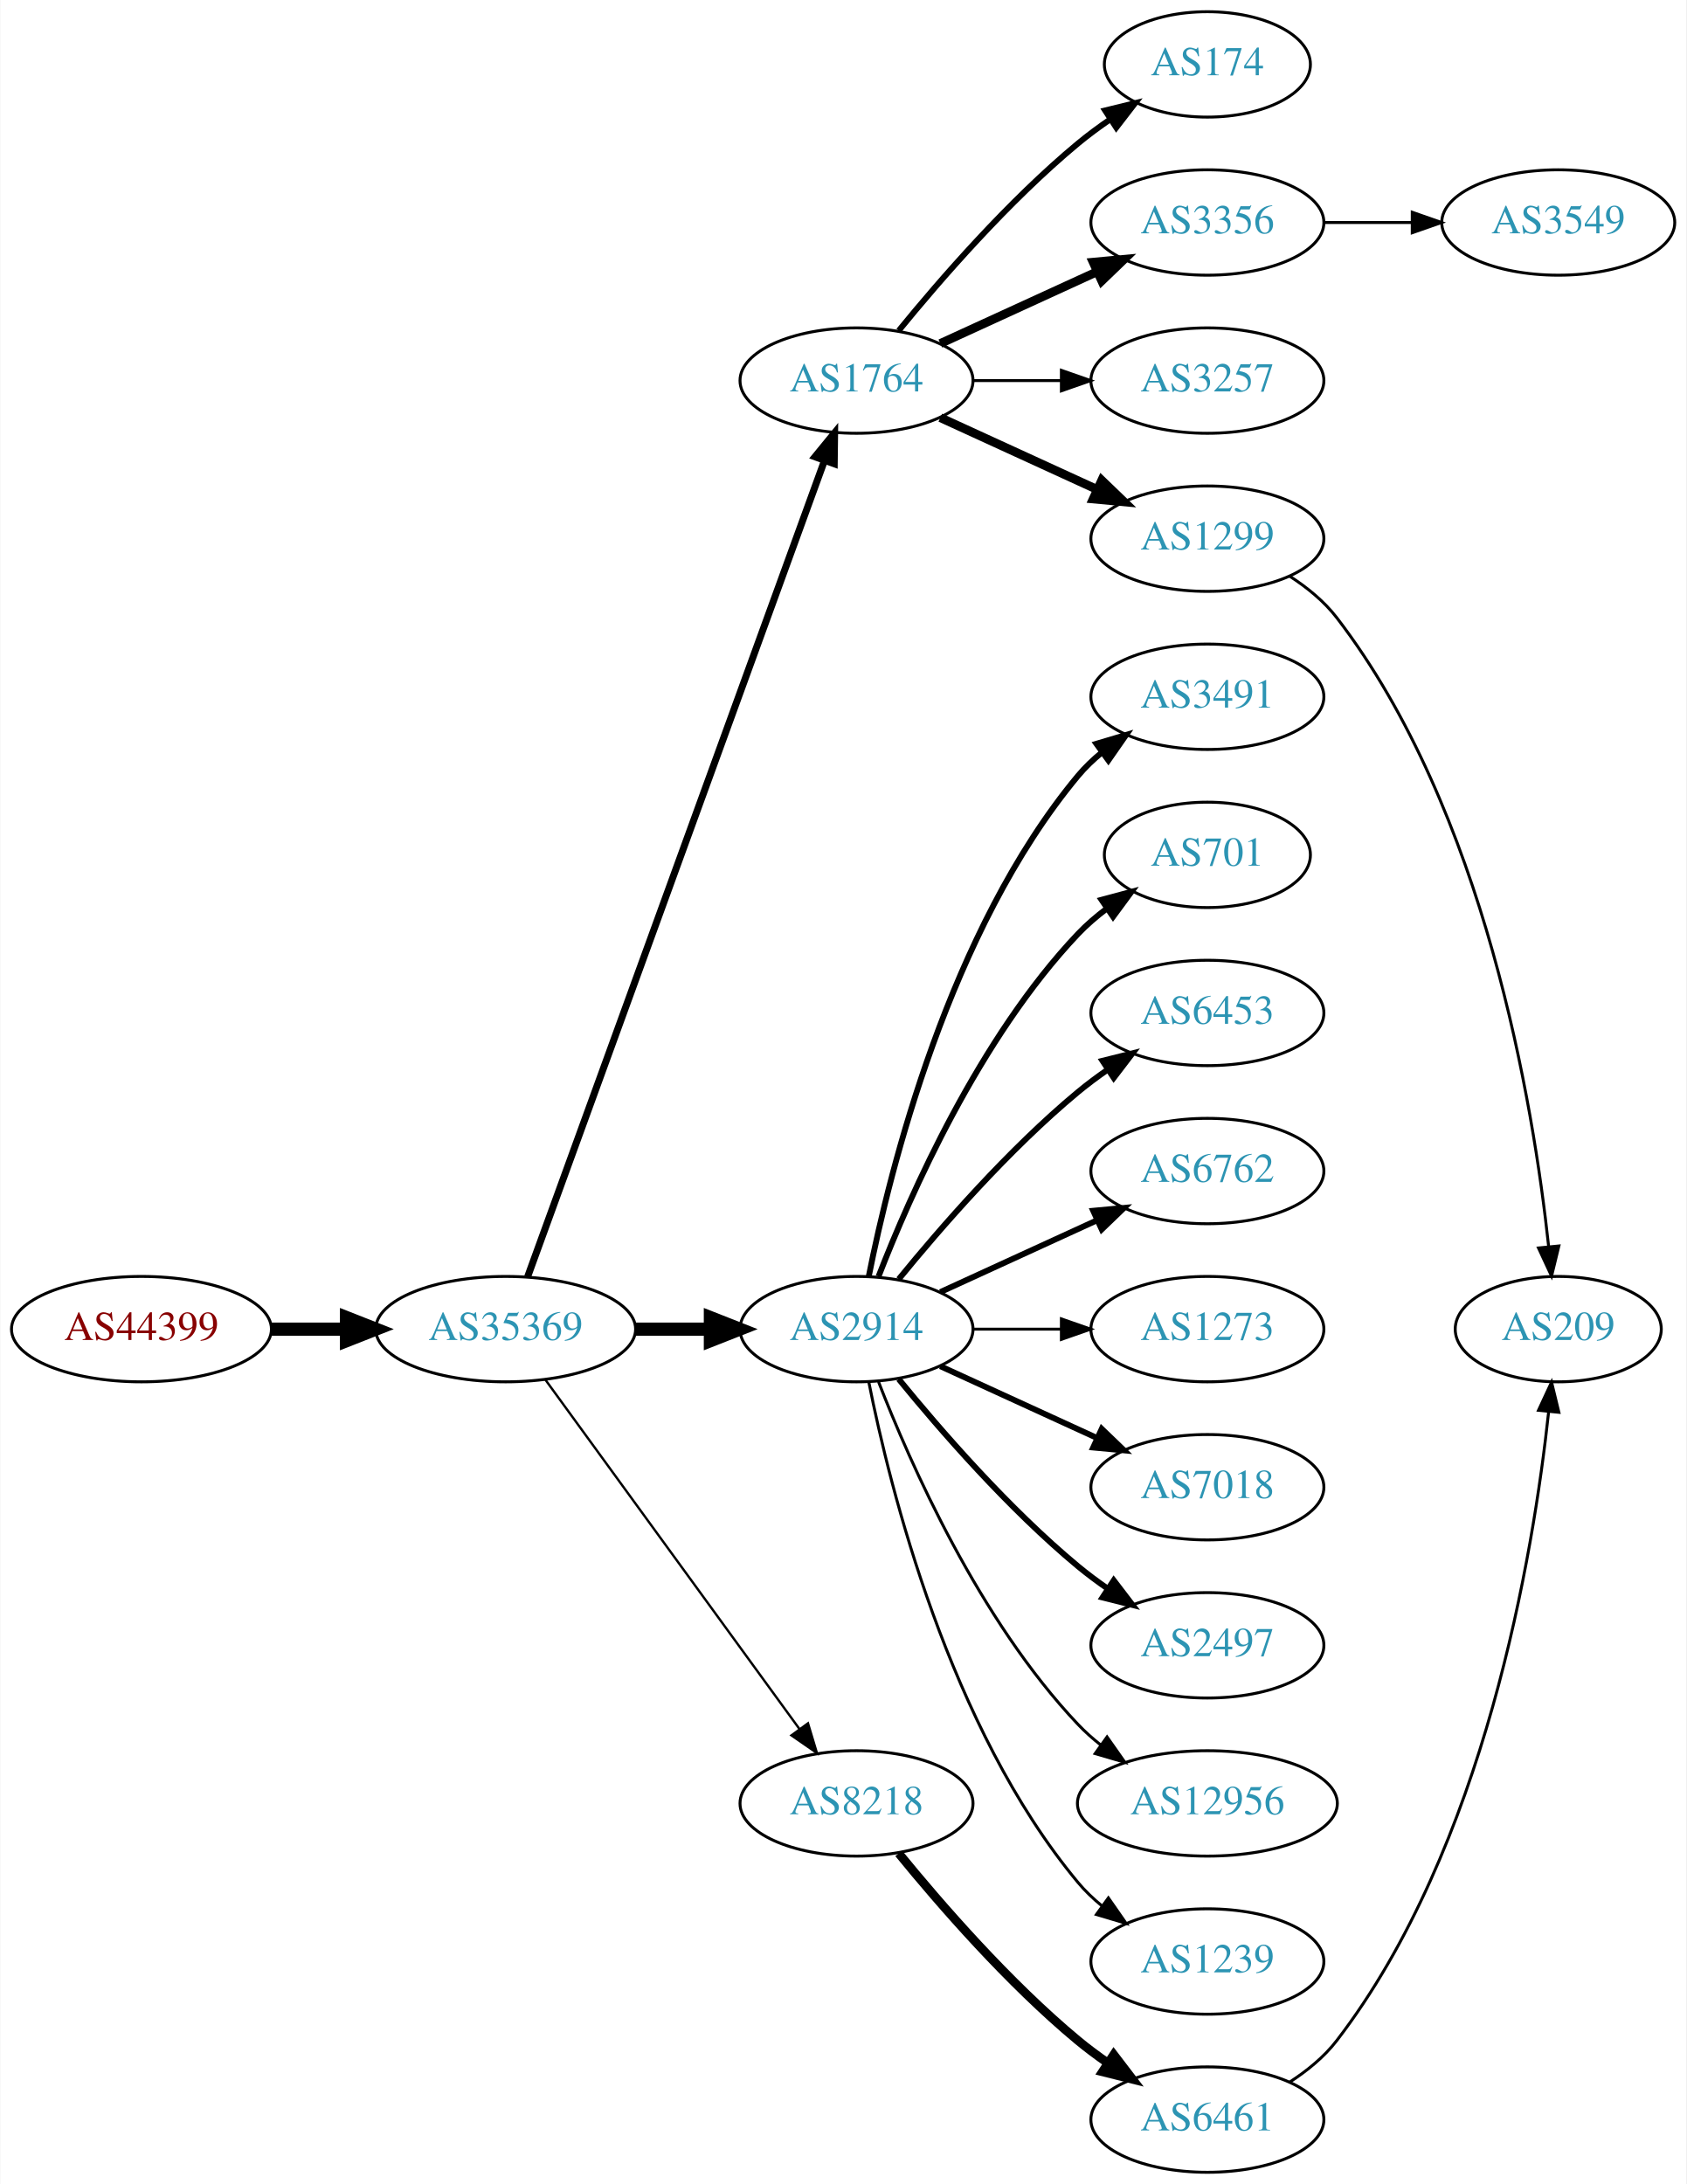
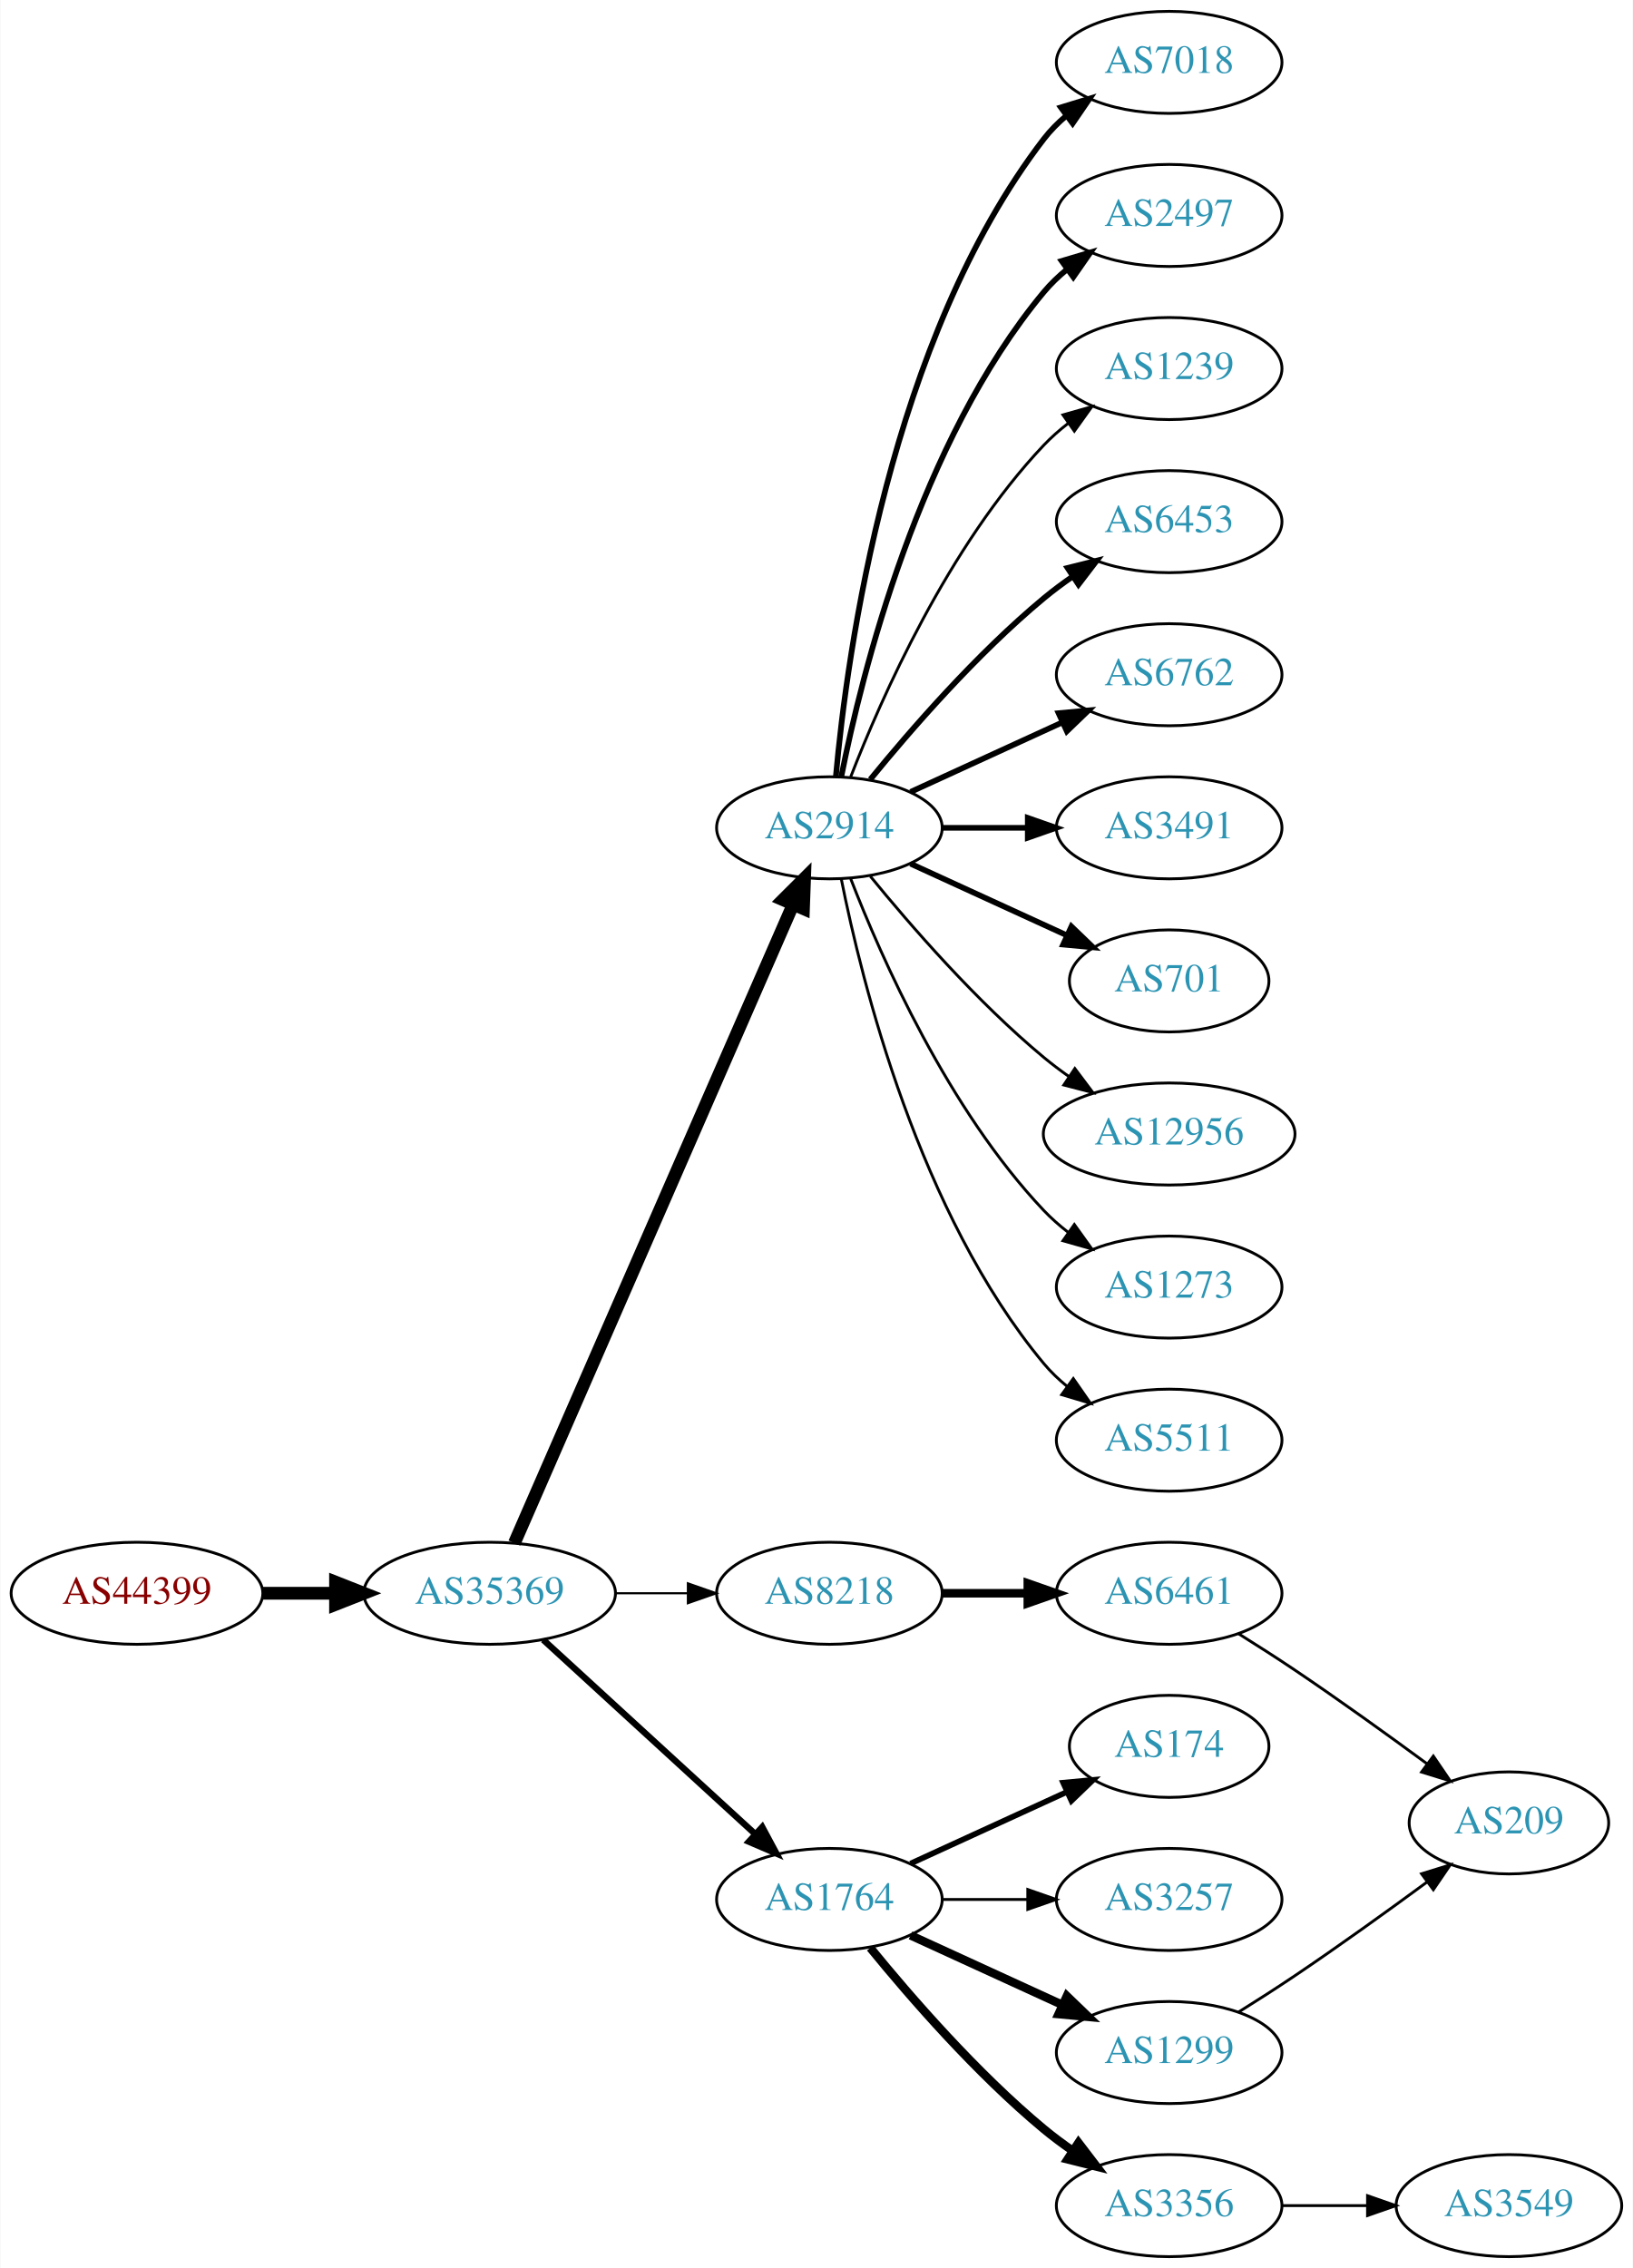
- <svg xmlns="http://www.w3.org/2000/svg" xmlns:xlink="http://www.w3.org/1999/xlink" width="576pt" height="746pt" viewBox="0.00 0.00 575.76 746.00">
-   <g id="graph0" class="graph" transform="scale(1 1) rotate(0) translate(4 742)">
-     <polygon fill="white" stroke="none" points="-4,4 -4,-742 571.762,-742 571.762,4 -4,4" />
+ <svg xmlns="http://www.w3.org/2000/svg" xmlns:xlink="http://www.w3.org/1999/xlink" width="576pt" height="800pt" viewBox="0.00 0.00 575.76 800.00">
+   <g id="graph0" class="graph" transform="scale(1 1) rotate(0) translate(4 796)">
+     <polygon fill="white" stroke="none" points="-4,4 -4,-796 571.762,-796 571.762,4 -4,4" />
    <g id="node1" class="node">
      <g id="a_node1">
        <a xlink:href="/asn/44399" xlink:title="AS44399 ~ FH OOe Studienbetriebs GmbH [AT]">
-           <ellipse fill="#ffffff" stroke="black" cx="44.196" cy="-288" rx="44.393" ry="18" />
-           <text text-anchor="middle" x="44.196" y="-284.3" font-family="Times,serif" font-size="14.00" fill="#880000">AS44399</text>
+           <ellipse fill="#ffffff" stroke="black" cx="44.196" cy="-234" rx="44.393" ry="18" />
+           <text text-anchor="middle" x="44.196" y="-230.3" font-family="Times,serif" font-size="14.00" fill="#880000">AS44399</text>
        </a>
      </g>
    </g>
    <g id="node2" class="node">
      <g id="a_node2">
        <a xlink:href="/asn/35369" xlink:title="AS35369 ~ LINZAG-TELEKOM-AS [AT]">
-           <ellipse fill="#ffffff" stroke="black" cx="168.588" cy="-288" rx="44.393" ry="18" />
-           <text text-anchor="middle" x="168.588" y="-284.3" font-family="Times,serif" font-size="14.00" fill="#2c94b3">AS35369</text>
+           <ellipse fill="#ffffff" stroke="black" cx="168.588" cy="-234" rx="44.393" ry="18" />
+           <text text-anchor="middle" x="168.588" y="-230.3" font-family="Times,serif" font-size="14.00" fill="#2c94b3">AS35369</text>
        </a>
      </g>
    </g>
    <g id="edge1" class="edge">
-       <path fill="none" stroke="black" stroke-width="4.5" d="M88.692,-288C96.898,-288 105.569,-288 114.041,-288" />
-       <polygon fill="black" stroke="black" stroke-width="4.5" points="114.233,-291.938 124.233,-288 114.233,-284.063 114.233,-291.938" />
+       <path fill="none" stroke="black" stroke-width="4.5" d="M88.692,-234C96.898,-234 105.569,-234 114.041,-234" />
+       <polygon fill="black" stroke="black" stroke-width="4.5" points="114.233,-237.938 124.233,-234 114.233,-230.063 114.233,-237.938" />
    </g>
    <g id="node3" class="node">
      <g id="a_node3">
-         <a xlink:href="/asn/1764" xlink:title="AS1764 ~ NEXTLAYER-AS [AT]">
-           <ellipse fill="#ffffff" stroke="black" cx="288.431" cy="-612" rx="39.794" ry="18" />
-           <text text-anchor="middle" x="288.431" y="-608.3" font-family="Times,serif" font-size="14.00" fill="#2c94b3">AS1764</text>
+         <a xlink:href="/asn/2914" xlink:title="AS2914 ~ NTT America, Inc. [US]">
+           <ellipse fill="#ffffff" stroke="black" cx="288.431" cy="-504" rx="39.794" ry="18" />
+           <text text-anchor="middle" x="288.431" y="-500.3" font-family="Times,serif" font-size="14.00" fill="#2c94b3">AS2914</text>
        </a>
      </g>
    </g>
    <g id="edge2" class="edge">
-       <path fill="none" stroke="black" stroke-width="2.382" d="M176.092,-305.881C195.649,-359.651 254.016,-520.129 277.491,-584.67" />
-       <polygon fill="black" stroke="black" stroke-width="2.382" points="274.24,-585.973 280.947,-594.174 280.818,-583.58 274.24,-585.973" />
+       <path fill="none" stroke="black" stroke-width="4.5" d="M177.32,-251.715C197.421,-297.771 251.43,-421.514 275.533,-476.739" />
+       <polygon fill="black" stroke="black" stroke-width="4.5" points="272.061,-478.629 279.67,-486.219 279.279,-475.479 272.061,-478.629" />
    </g>
    <g id="node4" class="node">
      <g id="a_node4">
-         <a xlink:href="/asn/2914" xlink:title="AS2914 ~ NTT America, Inc. [US]">
-           <ellipse fill="#ffffff" stroke="black" cx="288.431" cy="-288" rx="39.794" ry="18" />
-           <text text-anchor="middle" x="288.431" y="-284.3" font-family="Times,serif" font-size="14.00" fill="#2c94b3">AS2914</text>
+         <a xlink:href="/asn/8218" xlink:title="AS8218 ~ legacy Neotelecoms [FR]">
+           <ellipse fill="#ffffff" stroke="black" cx="288.431" cy="-234" rx="39.794" ry="18" />
+           <text text-anchor="middle" x="288.431" y="-230.3" font-family="Times,serif" font-size="14.00" fill="#2c94b3">AS8218</text>
        </a>
      </g>
    </g>
    <g id="edge3" class="edge">
-       <path fill="none" stroke="black" stroke-width="4.5" d="M212.799,-288C221.112,-288 229.875,-288 238.357,-288" />
-       <polygon fill="black" stroke="black" stroke-width="4.5" points="238.516,-291.938 248.516,-288 238.516,-284.063 238.516,-291.938" />
+       <path fill="none" stroke="black" stroke-width="0.75" d="M212.799,-234C221.112,-234 229.875,-234 238.357,-234" />
+       <polygon fill="black" stroke="black" stroke-width="0.75" points="238.516,-237.5 248.516,-234 238.516,-230.5 238.516,-237.5" />
    </g>
    <g id="node5" class="node">
      <g id="a_node5">
-         <a xlink:href="/asn/8218" xlink:title="AS8218 ~ legacy Neotelecoms [FR]">
+         <a xlink:href="/asn/1764" xlink:title="AS1764 ~ NEXTLAYER-AS [AT]">
          <ellipse fill="#ffffff" stroke="black" cx="288.431" cy="-126" rx="39.794" ry="18" />
-           <text text-anchor="middle" x="288.431" y="-122.3" font-family="Times,serif" font-size="14.00" fill="#2c94b3">AS8218</text>
+           <text text-anchor="middle" x="288.431" y="-122.3" font-family="Times,serif" font-size="14.00" fill="#2c94b3">AS1764</text>
        </a>
      </g>
    </g>
    <g id="edge4" class="edge">
-       <path fill="none" stroke="black" stroke-width="0.794" d="M182.199,-270.663C203.02,-242.04 244.683,-184.767 268.871,-151.514" />
-       <polygon fill="black" stroke="black" stroke-width="0.794" points="271.858,-153.358 274.91,-143.212 266.197,-149.24 271.858,-153.358" />
+       <path fill="none" stroke="black" stroke-width="2.25" d="M187.486,-217.597C207.414,-199.333 239.772,-169.678 262.249,-149.079" />
+       <polygon fill="black" stroke="black" stroke-width="2.25" points="264.743,-151.54 269.751,-142.203 260.014,-146.38 264.743,-151.54" />
    </g>
    <g id="node6" class="node">
      <g id="a_node6">
-         <a xlink:href="/asn/3257" xlink:title="AS3257 ~ GTT [DE]">
-           <ellipse fill="#ffffff" stroke="black" cx="408.273" cy="-612" rx="39.794" ry="18" />
-           <text text-anchor="middle" x="408.273" y="-608.3" font-family="Times,serif" font-size="14.00" fill="#2c94b3">AS3257</text>
+         <a xlink:href="/asn/7018" xlink:title="AS7018 ~ AT&amp;T Services, Inc. [US]">
+           <ellipse fill="#ffffff" stroke="black" cx="408.273" cy="-774" rx="39.794" ry="18" />
+           <text text-anchor="middle" x="408.273" y="-770.3" font-family="Times,serif" font-size="14.00" fill="#2c94b3">AS7018</text>
        </a>
      </g>
    </g>
    <g id="edge5" class="edge">
-       <path fill="none" stroke="black" d="M328.343,-612C337.897,-612 348.246,-612 358.209,-612" />
-       <polygon fill="black" stroke="black" points="358.402,-615.5 368.402,-612 358.402,-608.5 358.402,-615.5" />
+       <path fill="none" stroke="black" stroke-width="2" d="M290.715,-522.117C294.613,-565.332 309.63,-676.131 364.077,-747 366.367,-749.981 369.087,-752.716 372.032,-755.205" />
+       <polygon fill="black" stroke="black" stroke-width="2" points="370.078,-758.113 380.208,-761.218 374.225,-752.473 370.078,-758.113" />
    </g>
    <g id="node7" class="node">
      <g id="a_node7">
-         <a xlink:href="/asn/1299" xlink:title="AS1299 ~ Telia Carrier [EU]">
-           <ellipse fill="#ffffff" stroke="black" cx="408.273" cy="-558" rx="39.794" ry="18" />
-           <text text-anchor="middle" x="408.273" y="-554.3" font-family="Times,serif" font-size="14.00" fill="#2c94b3">AS1299</text>
+         <a xlink:href="/asn/2497" xlink:title="AS2497 ~ Internet Initiative Japan Inc. [JP]">
+           <ellipse fill="#ffffff" stroke="black" cx="408.273" cy="-720" rx="39.794" ry="18" />
+           <text text-anchor="middle" x="408.273" y="-716.3" font-family="Times,serif" font-size="14.00" fill="#2c94b3">AS2497</text>
        </a>
      </g>
    </g>
    <g id="edge6" class="edge">
-       <path fill="none" stroke="black" stroke-width="3" d="M317.06,-599.339C333.017,-592.027 353.287,-582.739 370.57,-574.819" />
-       <polygon fill="black" stroke="black" stroke-width="3" points="372.185,-577.929 379.818,-570.581 369.269,-571.565 372.185,-577.929" />
+       <path fill="none" stroke="black" stroke-width="2" d="M292.629,-522.073C299.793,-558.141 320.067,-640.125 364.077,-693 366.482,-695.889 369.278,-698.563 372.271,-701.013" />
+       <polygon fill="black" stroke="black" stroke-width="2" points="370.359,-703.95 380.514,-706.973 374.461,-698.277 370.359,-703.95" />
    </g>
    <g id="node8" class="node">
      <g id="a_node8">
-         <a xlink:href="/asn/174" xlink:title="AS174 ~ Cogent Communications [US]">
-           <ellipse fill="#ffffff" stroke="black" cx="408.273" cy="-720" rx="35.194" ry="18" />
-           <text text-anchor="middle" x="408.273" y="-716.3" font-family="Times,serif" font-size="14.00" fill="#2c94b3">AS174</text>
+         <a xlink:href="/asn/1239" xlink:title="AS1239 ~ Sprint [US]">
+           <ellipse fill="#ffffff" stroke="black" cx="408.273" cy="-666" rx="39.794" ry="18" />
+           <text text-anchor="middle" x="408.273" y="-662.3" font-family="Times,serif" font-size="14.00" fill="#2c94b3">AS1239</text>
        </a>
      </g>
    </g>
    <g id="edge7" class="edge">
-       <path fill="none" stroke="black" stroke-width="2" d="M302.85,-629.065C316.964,-646.375 340.379,-673.345 364.077,-693 367.54,-695.872 371.333,-698.669 375.187,-701.308" />
-       <polygon fill="black" stroke="black" stroke-width="2" points="373.33,-704.275 383.62,-706.797 377.149,-698.408 373.33,-704.275" />
+       <path fill="none" stroke="black" d="M295.954,-521.994C306.704,-549.728 330.362,-603.429 364.077,-639 366.663,-641.728 369.581,-644.294 372.649,-646.677" />
+       <polygon fill="black" stroke="black" points="370.803,-649.658 380.997,-652.543 374.827,-643.93 370.803,-649.658" />
    </g>
    <g id="node9" class="node">
      <g id="a_node9">
-         <a xlink:href="/asn/3356" xlink:title="AS3356 ~ Level 3 Parent, LLC [US]">
-           <ellipse fill="#ffffff" stroke="black" cx="408.273" cy="-666" rx="39.794" ry="18" />
-           <text text-anchor="middle" x="408.273" y="-662.3" font-family="Times,serif" font-size="14.00" fill="#2c94b3">AS3356</text>
+         <a xlink:href="/asn/6453" xlink:title="AS6453 ~ TATA COMMUNICATIONS (AMERICA) INC [US]">
+           <ellipse fill="#ffffff" stroke="black" cx="408.273" cy="-612" rx="39.794" ry="18" />
+           <text text-anchor="middle" x="408.273" y="-608.3" font-family="Times,serif" font-size="14.00" fill="#2c94b3">AS6453</text>
        </a>
      </g>
    </g>
    <g id="edge8" class="edge">
-       <path fill="none" stroke="black" stroke-width="3" d="M317.06,-624.661C333.017,-631.973 353.287,-641.261 370.57,-649.181" />
-       <polygon fill="black" stroke="black" stroke-width="3" points="369.269,-652.435 379.818,-653.419 372.185,-646.071 369.269,-652.435" />
+       <path fill="none" stroke="black" stroke-width="2" d="M302.85,-521.065C316.964,-538.375 340.379,-565.345 364.077,-585 367.294,-587.668 370.794,-590.27 374.365,-592.741" />
+       <polygon fill="black" stroke="black" stroke-width="2" points="372.442,-595.666 382.721,-598.236 376.288,-589.817 372.442,-595.666" />
    </g>
    <g id="node10" class="node">
      <g id="a_node10">
-         <a xlink:href="/asn/7018" xlink:title="AS7018 ~ AT&amp;T Services, Inc. [US]">
-           <ellipse fill="#ffffff" stroke="black" cx="408.273" cy="-234" rx="39.794" ry="18" />
-           <text text-anchor="middle" x="408.273" y="-230.3" font-family="Times,serif" font-size="14.00" fill="#2c94b3">AS7018</text>
+         <a xlink:href="/asn/6762" xlink:title="AS6762 ~ TELECOM ITALIA SPARKLE S.p.A. [IT]">
+           <ellipse fill="#ffffff" stroke="black" cx="408.273" cy="-558" rx="39.794" ry="18" />
+           <text text-anchor="middle" x="408.273" y="-554.3" font-family="Times,serif" font-size="14.00" fill="#2c94b3">AS6762</text>
        </a>
      </g>
    </g>
    <g id="edge9" class="edge">
-       <path fill="none" stroke="black" stroke-width="2" d="M317.06,-275.339C333.017,-268.027 353.287,-258.739 370.57,-250.819" />
-       <polygon fill="black" stroke="black" stroke-width="2" points="372.185,-253.929 379.818,-246.581 369.269,-247.565 372.185,-253.929" />
+       <path fill="none" stroke="black" stroke-width="2" d="M317.06,-516.661C333.017,-523.973 353.287,-533.261 370.57,-541.181" />
+       <polygon fill="black" stroke="black" stroke-width="2" points="369.269,-544.435 379.818,-545.419 372.185,-538.071 369.269,-544.435" />
    </g>
    <g id="node11" class="node">
      <g id="a_node11">
-         <a xlink:href="/asn/2497" xlink:title="AS2497 ~ Internet Initiative Japan Inc. [JP]">
-           <ellipse fill="#ffffff" stroke="black" cx="408.273" cy="-180" rx="39.794" ry="18" />
-           <text text-anchor="middle" x="408.273" y="-176.3" font-family="Times,serif" font-size="14.00" fill="#2c94b3">AS2497</text>
-         </a>
-       </g>
-     </g>
-     <g id="edge10" class="edge">
-       <path fill="none" stroke="black" stroke-width="2" d="M302.85,-270.935C316.964,-253.625 340.379,-226.655 364.077,-207 367.294,-204.332 370.794,-201.73 374.365,-199.259" />
-       <polygon fill="black" stroke="black" stroke-width="2" points="376.288,-202.183 382.721,-193.764 372.442,-196.334 376.288,-202.183" />
-     </g>
-     <g id="node12" class="node">
-       <g id="a_node12">
-         <a xlink:href="/asn/12956" xlink:title="AS12956 ~ TELXIUS [ES]">
-           <ellipse fill="#ffffff" stroke="black" cx="408.273" cy="-126" rx="44.393" ry="18" />
-           <text text-anchor="middle" x="408.273" y="-122.3" font-family="Times,serif" font-size="14.00" fill="#2c94b3">AS12956</text>
-         </a>
-       </g>
-     </g>
-     <g id="edge11" class="edge">
-       <path fill="none" stroke="black" d="M295.954,-270.006C306.704,-242.272 330.362,-188.571 364.077,-153 366.461,-150.485 369.128,-148.107 371.934,-145.883" />
-       <polygon fill="black" stroke="black" points="374.003,-148.707 380.096,-140.039 369.928,-143.015 374.003,-148.707" />
-     </g>
-     <g id="node13" class="node">
-       <g id="a_node13">
-         <a xlink:href="/asn/1239" xlink:title="AS1239 ~ Sprint [US]">
-           <ellipse fill="#ffffff" stroke="black" cx="408.273" cy="-72" rx="39.794" ry="18" />
-           <text text-anchor="middle" x="408.273" y="-68.3" font-family="Times,serif" font-size="14.00" fill="#2c94b3">AS1239</text>
-         </a>
-       </g>
-     </g>
-     <g id="edge12" class="edge">
-       <path fill="none" stroke="black" d="M292.629,-269.927C299.793,-233.859 320.067,-151.875 364.077,-99 366.482,-96.111 369.278,-93.437 372.271,-90.987" />
-       <polygon fill="black" stroke="black" points="374.461,-93.722 380.514,-85.027 370.359,-88.05 374.461,-93.722" />
-     </g>
-     <g id="node14" class="node">
-       <g id="a_node14">
        <a xlink:href="/asn/3491" xlink:title="AS3491 ~ PCCW Global, Inc. [US]">
          <ellipse fill="#ffffff" stroke="black" cx="408.273" cy="-504" rx="39.794" ry="18" />
          <text text-anchor="middle" x="408.273" y="-500.3" font-family="Times,serif" font-size="14.00" fill="#2c94b3">AS3491</text>
        </a>
      </g>
    </g>
-     <g id="edge13" class="edge">
-       <path fill="none" stroke="black" stroke-width="2" d="M292.629,-306.073C299.793,-342.141 320.067,-424.125 364.077,-477 366.482,-479.889 369.278,-482.563 372.271,-485.013" />
-       <polygon fill="black" stroke="black" stroke-width="2" points="370.359,-487.95 380.514,-490.973 374.461,-482.277 370.359,-487.95" />
-     </g>
-     <g id="node15" class="node">
-       <g id="a_node15">
+     <g id="edge10" class="edge">
+       <path fill="none" stroke="black" stroke-width="2" d="M328.343,-504C337.897,-504 348.246,-504 358.209,-504" />
+       <polygon fill="black" stroke="black" stroke-width="2" points="358.402,-507.5 368.402,-504 358.402,-500.5 358.402,-507.5" />
+     </g>
+     <g id="node12" class="node">
+       <g id="a_node12">
        <a xlink:href="/asn/701" xlink:title="AS701 ~ UUNET [US]">
          <ellipse fill="#ffffff" stroke="black" cx="408.273" cy="-450" rx="35.194" ry="18" />
          <text text-anchor="middle" x="408.273" y="-446.3" font-family="Times,serif" font-size="14.00" fill="#2c94b3">AS701</text>
        </a>
      </g>
    </g>
+     <g id="edge11" class="edge">
+       <path fill="none" stroke="black" stroke-width="2" d="M317.06,-491.339C333.476,-483.817 354.457,-474.202 372.054,-466.139" />
+       <polygon fill="black" stroke="black" stroke-width="2" points="373.799,-469.189 381.432,-461.842 370.883,-462.826 373.799,-469.189" />
+     </g>
+     <g id="node13" class="node">
+       <g id="a_node13">
+         <a xlink:href="/asn/12956" xlink:title="AS12956 ~ TELXIUS [ES]">
+           <ellipse fill="#ffffff" stroke="black" cx="408.273" cy="-396" rx="44.393" ry="18" />
+           <text text-anchor="middle" x="408.273" y="-392.3" font-family="Times,serif" font-size="14.00" fill="#2c94b3">AS12956</text>
+         </a>
+       </g>
+     </g>
+     <g id="edge12" class="edge">
+       <path fill="none" stroke="black" d="M302.85,-486.935C316.964,-469.625 340.379,-442.655 364.077,-423 366.815,-420.729 369.759,-418.506 372.776,-416.37" />
+       <polygon fill="black" stroke="black" points="375.002,-419.092 381.365,-410.621 371.108,-413.275 375.002,-419.092" />
+     </g>
+     <g id="node14" class="node">
+       <g id="a_node14">
+         <a xlink:href="/asn/1273" xlink:title="AS1273 ~ Vodafone Group PLC [EU]">
+           <ellipse fill="#ffffff" stroke="black" cx="408.273" cy="-342" rx="39.794" ry="18" />
+           <text text-anchor="middle" x="408.273" y="-338.3" font-family="Times,serif" font-size="14.00" fill="#2c94b3">AS1273</text>
+         </a>
+       </g>
+     </g>
+     <g id="edge13" class="edge">
+       <path fill="none" stroke="black" d="M295.954,-486.006C306.704,-458.272 330.362,-404.571 364.077,-369 366.663,-366.272 369.581,-363.706 372.649,-361.323" />
+       <polygon fill="black" stroke="black" points="374.827,-364.07 380.997,-355.457 370.803,-358.342 374.827,-364.07" />
+     </g>
+     <g id="node15" class="node">
+       <g id="a_node15">
+         <a xlink:href="/asn/5511" xlink:title="AS5511 ~ Orange S.A. [FR]">
+           <ellipse fill="#ffffff" stroke="black" cx="408.273" cy="-288" rx="39.794" ry="18" />
+           <text text-anchor="middle" x="408.273" y="-284.3" font-family="Times,serif" font-size="14.00" fill="#2c94b3">AS5511</text>
+         </a>
+       </g>
+     </g>
    <g id="edge14" class="edge">
-       <path fill="none" stroke="black" stroke-width="2" d="M295.954,-305.994C306.704,-333.728 330.362,-387.429 364.077,-423 367.02,-426.105 370.394,-429.001 373.929,-431.655" />
-       <polygon fill="black" stroke="black" stroke-width="2" points="372.115,-434.654 382.348,-437.397 376.059,-428.871 372.115,-434.654" />
+       <path fill="none" stroke="black" d="M292.629,-485.927C299.793,-449.859 320.067,-367.875 364.077,-315 366.482,-312.111 369.278,-309.437 372.271,-306.987" />
+       <polygon fill="black" stroke="black" points="374.461,-309.723 380.514,-301.027 370.359,-304.05 374.461,-309.723" />
    </g>
    <g id="node16" class="node">
      <g id="a_node16">
-         <a xlink:href="/asn/6453" xlink:title="AS6453 ~ TATA COMMUNICATIONS (AMERICA) INC [US]">
-           <ellipse fill="#ffffff" stroke="black" cx="408.273" cy="-396" rx="39.794" ry="18" />
-           <text text-anchor="middle" x="408.273" y="-392.3" font-family="Times,serif" font-size="14.00" fill="#2c94b3">AS6453</text>
+         <a xlink:href="/asn/6461" xlink:title="AS6461 ~ Zayo Bandwidth [US]">
+           <ellipse fill="#ffffff" stroke="black" cx="408.273" cy="-234" rx="39.794" ry="18" />
+           <text text-anchor="middle" x="408.273" y="-230.3" font-family="Times,serif" font-size="14.00" fill="#2c94b3">AS6461</text>
        </a>
      </g>
    </g>
    <g id="edge15" class="edge">
-       <path fill="none" stroke="black" stroke-width="2" d="M302.85,-305.065C316.964,-322.375 340.379,-349.345 364.077,-369 367.294,-371.668 370.794,-374.27 374.365,-376.741" />
-       <polygon fill="black" stroke="black" stroke-width="2" points="372.442,-379.666 382.721,-382.236 376.288,-373.817 372.442,-379.666" />
+       <path fill="none" stroke="black" stroke-width="3" d="M328.343,-234C337.897,-234 348.246,-234 358.209,-234" />
+       <polygon fill="black" stroke="black" stroke-width="3" points="358.402,-237.5 368.402,-234 358.402,-230.5 358.402,-237.5" />
    </g>
    <g id="node17" class="node">
      <g id="a_node17">
-         <a xlink:href="/asn/6762" xlink:title="AS6762 ~ TELECOM ITALIA SPARKLE S.p.A. [IT]">
-           <ellipse fill="#ffffff" stroke="black" cx="408.273" cy="-342" rx="39.794" ry="18" />
-           <text text-anchor="middle" x="408.273" y="-338.3" font-family="Times,serif" font-size="14.00" fill="#2c94b3">AS6762</text>
+         <a xlink:href="/asn/174" xlink:title="AS174 ~ Cogent Communications [US]">
+           <ellipse fill="#ffffff" stroke="black" cx="408.273" cy="-180" rx="35.194" ry="18" />
+           <text text-anchor="middle" x="408.273" y="-176.3" font-family="Times,serif" font-size="14.00" fill="#2c94b3">AS174</text>
        </a>
      </g>
    </g>
    <g id="edge16" class="edge">
-       <path fill="none" stroke="black" stroke-width="2" d="M317.06,-300.661C333.017,-307.973 353.287,-317.261 370.57,-325.181" />
-       <polygon fill="black" stroke="black" stroke-width="2" points="369.269,-328.435 379.818,-329.419 372.185,-322.071 369.269,-328.435" />
+       <path fill="none" stroke="black" stroke-width="2" d="M317.06,-138.661C333.476,-146.183 354.457,-155.798 372.054,-163.861" />
+       <polygon fill="black" stroke="black" stroke-width="2" points="370.883,-167.174 381.432,-168.158 373.799,-160.811 370.883,-167.174" />
    </g>
    <g id="node18" class="node">
      <g id="a_node18">
-         <a xlink:href="/asn/1273" xlink:title="AS1273 ~ Vodafone Group PLC [EU]">
-           <ellipse fill="#ffffff" stroke="black" cx="408.273" cy="-288" rx="39.794" ry="18" />
-           <text text-anchor="middle" x="408.273" y="-284.3" font-family="Times,serif" font-size="14.00" fill="#2c94b3">AS1273</text>
+         <a xlink:href="/asn/3257" xlink:title="AS3257 ~ GTT [DE]">
+           <ellipse fill="#ffffff" stroke="black" cx="408.273" cy="-126" rx="39.794" ry="18" />
+           <text text-anchor="middle" x="408.273" y="-122.3" font-family="Times,serif" font-size="14.00" fill="#2c94b3">AS3257</text>
        </a>
      </g>
    </g>
    <g id="edge17" class="edge">
-       <path fill="none" stroke="black" d="M328.343,-288C337.897,-288 348.246,-288 358.209,-288" />
-       <polygon fill="black" stroke="black" points="358.402,-291.5 368.402,-288 358.402,-284.5 358.402,-291.5" />
+       <path fill="none" stroke="black" d="M328.343,-126C337.897,-126 348.246,-126 358.209,-126" />
+       <polygon fill="black" stroke="black" points="358.402,-129.5 368.402,-126 358.402,-122.5 358.402,-129.5" />
    </g>
    <g id="node19" class="node">
      <g id="a_node19">
-         <a xlink:href="/asn/6461" xlink:title="AS6461 ~ Zayo Bandwidth [US]">
+         <a xlink:href="/asn/3356" xlink:title="AS3356 ~ Level 3 Parent, LLC [US]">
          <ellipse fill="#ffffff" stroke="black" cx="408.273" cy="-18" rx="39.794" ry="18" />
-           <text text-anchor="middle" x="408.273" y="-14.3" font-family="Times,serif" font-size="14.00" fill="#2c94b3">AS6461</text>
+           <text text-anchor="middle" x="408.273" y="-14.3" font-family="Times,serif" font-size="14.00" fill="#2c94b3">AS3356</text>
        </a>
      </g>
    </g>
    <g id="edge18" class="edge">
      <path fill="none" stroke="black" stroke-width="3" d="M302.85,-108.935C316.964,-91.625 340.379,-64.655 364.077,-45 367.294,-42.332 370.794,-39.73 374.365,-37.259" />
      <polygon fill="black" stroke="black" stroke-width="3" points="376.288,-40.183 382.721,-31.764 372.442,-34.334 376.288,-40.183" />
    </g>
+     <g id="node20" class="node">
+       <g id="a_node20">
+         <a xlink:href="/asn/1299" xlink:title="AS1299 ~ Telia Carrier [EU]">
+           <ellipse fill="#ffffff" stroke="black" cx="408.273" cy="-72" rx="39.794" ry="18" />
+           <text text-anchor="middle" x="408.273" y="-68.3" font-family="Times,serif" font-size="14.00" fill="#2c94b3">AS1299</text>
+         </a>
+       </g>
+     </g>
+     <g id="edge19" class="edge">
+       <path fill="none" stroke="black" stroke-width="3" d="M317.06,-113.339C333.017,-106.027 353.287,-96.739 370.57,-88.819" />
+       <polygon fill="black" stroke="black" stroke-width="3" points="372.185,-91.929 379.818,-84.581 369.269,-85.565 372.185,-91.929" />
+     </g>
+     <g id="node22" class="node">
+       <g id="a_node22">
+         <a xlink:href="/asn/209" xlink:title="AS209 ~ CenturyLink Communications, LLC [US]">
+           <ellipse fill="#ffffff" stroke="black" cx="528.116" cy="-153" rx="35.194" ry="18" />
+           <text text-anchor="middle" x="528.116" y="-149.3" font-family="Times,serif" font-size="14.00" fill="#2c94b3">AS209</text>
+         </a>
+       </g>
+     </g>
+     <g id="edge22" class="edge">
+       <path fill="none" stroke="black" d="M432.773,-219.712C439.215,-215.688 446.16,-211.247 452.469,-207 468.183,-196.423 485.332,-184.076 499.226,-173.861" />
+       <polygon fill="black" stroke="black" points="501.452,-176.568 507.414,-167.81 497.292,-170.938 501.452,-176.568" />
+     </g>
    <g id="node21" class="node">
      <g id="a_node21">
-         <a xlink:href="/asn/209" xlink:title="AS209 ~ CenturyLink Communications, LLC [US]">
-           <ellipse fill="#ffffff" stroke="black" cx="528.116" cy="-288" rx="35.194" ry="18" />
-           <text text-anchor="middle" x="528.116" y="-284.3" font-family="Times,serif" font-size="14.00" fill="#2c94b3">AS209</text>
-         </a>
-       </g>
+         <a xlink:href="/asn/3549" xlink:title="AS3549 ~ Level 3 Parent, LLC [US]">
+           <ellipse fill="#ffffff" stroke="black" cx="528.116" cy="-18" rx="39.794" ry="18" />
+           <text text-anchor="middle" x="528.116" y="-14.3" font-family="Times,serif" font-size="14.00" fill="#2c94b3">AS3549</text>
+         </a>
+       </g>
+     </g>
+     <g id="edge20" class="edge">
+       <path fill="none" stroke="black" d="M448.186,-18C457.739,-18 468.089,-18 478.052,-18" />
+       <polygon fill="black" stroke="black" points="478.244,-21.5 488.244,-18 478.244,-14.5 478.244,-21.5" />
    </g>
    <g id="edge21" class="edge">
-       <path fill="none" stroke="black" d="M436.339,-545.218C442.324,-541.351 448.159,-536.61 452.469,-531 503.088,-465.114 519.627,-364.716 524.835,-316.198" />
-       <polygon fill="black" stroke="black" points="528.331,-316.413 525.832,-306.117 521.365,-315.724 528.331,-316.413" />
-     </g>
-     <g id="node20" class="node">
-       <g id="a_node20">
-         <a xlink:href="/asn/3549" xlink:title="AS3549 ~ Level 3 Parent, LLC [US]">
-           <ellipse fill="#ffffff" stroke="black" cx="528.116" cy="-666" rx="39.794" ry="18" />
-           <text text-anchor="middle" x="528.116" y="-662.3" font-family="Times,serif" font-size="14.00" fill="#2c94b3">AS3549</text>
-         </a>
-       </g>
-     </g>
-     <g id="edge19" class="edge">
-       <path fill="none" stroke="black" d="M448.186,-666C457.739,-666 468.089,-666 478.052,-666" />
-       <polygon fill="black" stroke="black" points="478.244,-669.5 488.244,-666 478.244,-662.5 478.244,-669.5" />
-     </g>
-     <g id="edge20" class="edge">
-       <path fill="none" stroke="black" d="M436.339,-30.782C442.324,-34.649 448.159,-39.39 452.469,-45 503.088,-110.886 519.627,-211.284 524.835,-259.802" />
-       <polygon fill="black" stroke="black" points="521.365,-260.276 525.832,-269.883 528.331,-259.587 521.365,-260.276" />
+       <path fill="none" stroke="black" d="M432.773,-86.288C439.215,-90.312 446.16,-94.753 452.469,-99 468.183,-109.577 485.332,-121.924 499.226,-132.139" />
+       <polygon fill="black" stroke="black" points="497.292,-135.062 507.414,-138.19 501.452,-129.432 497.292,-135.062" />
    </g>
  </g>
</svg>
